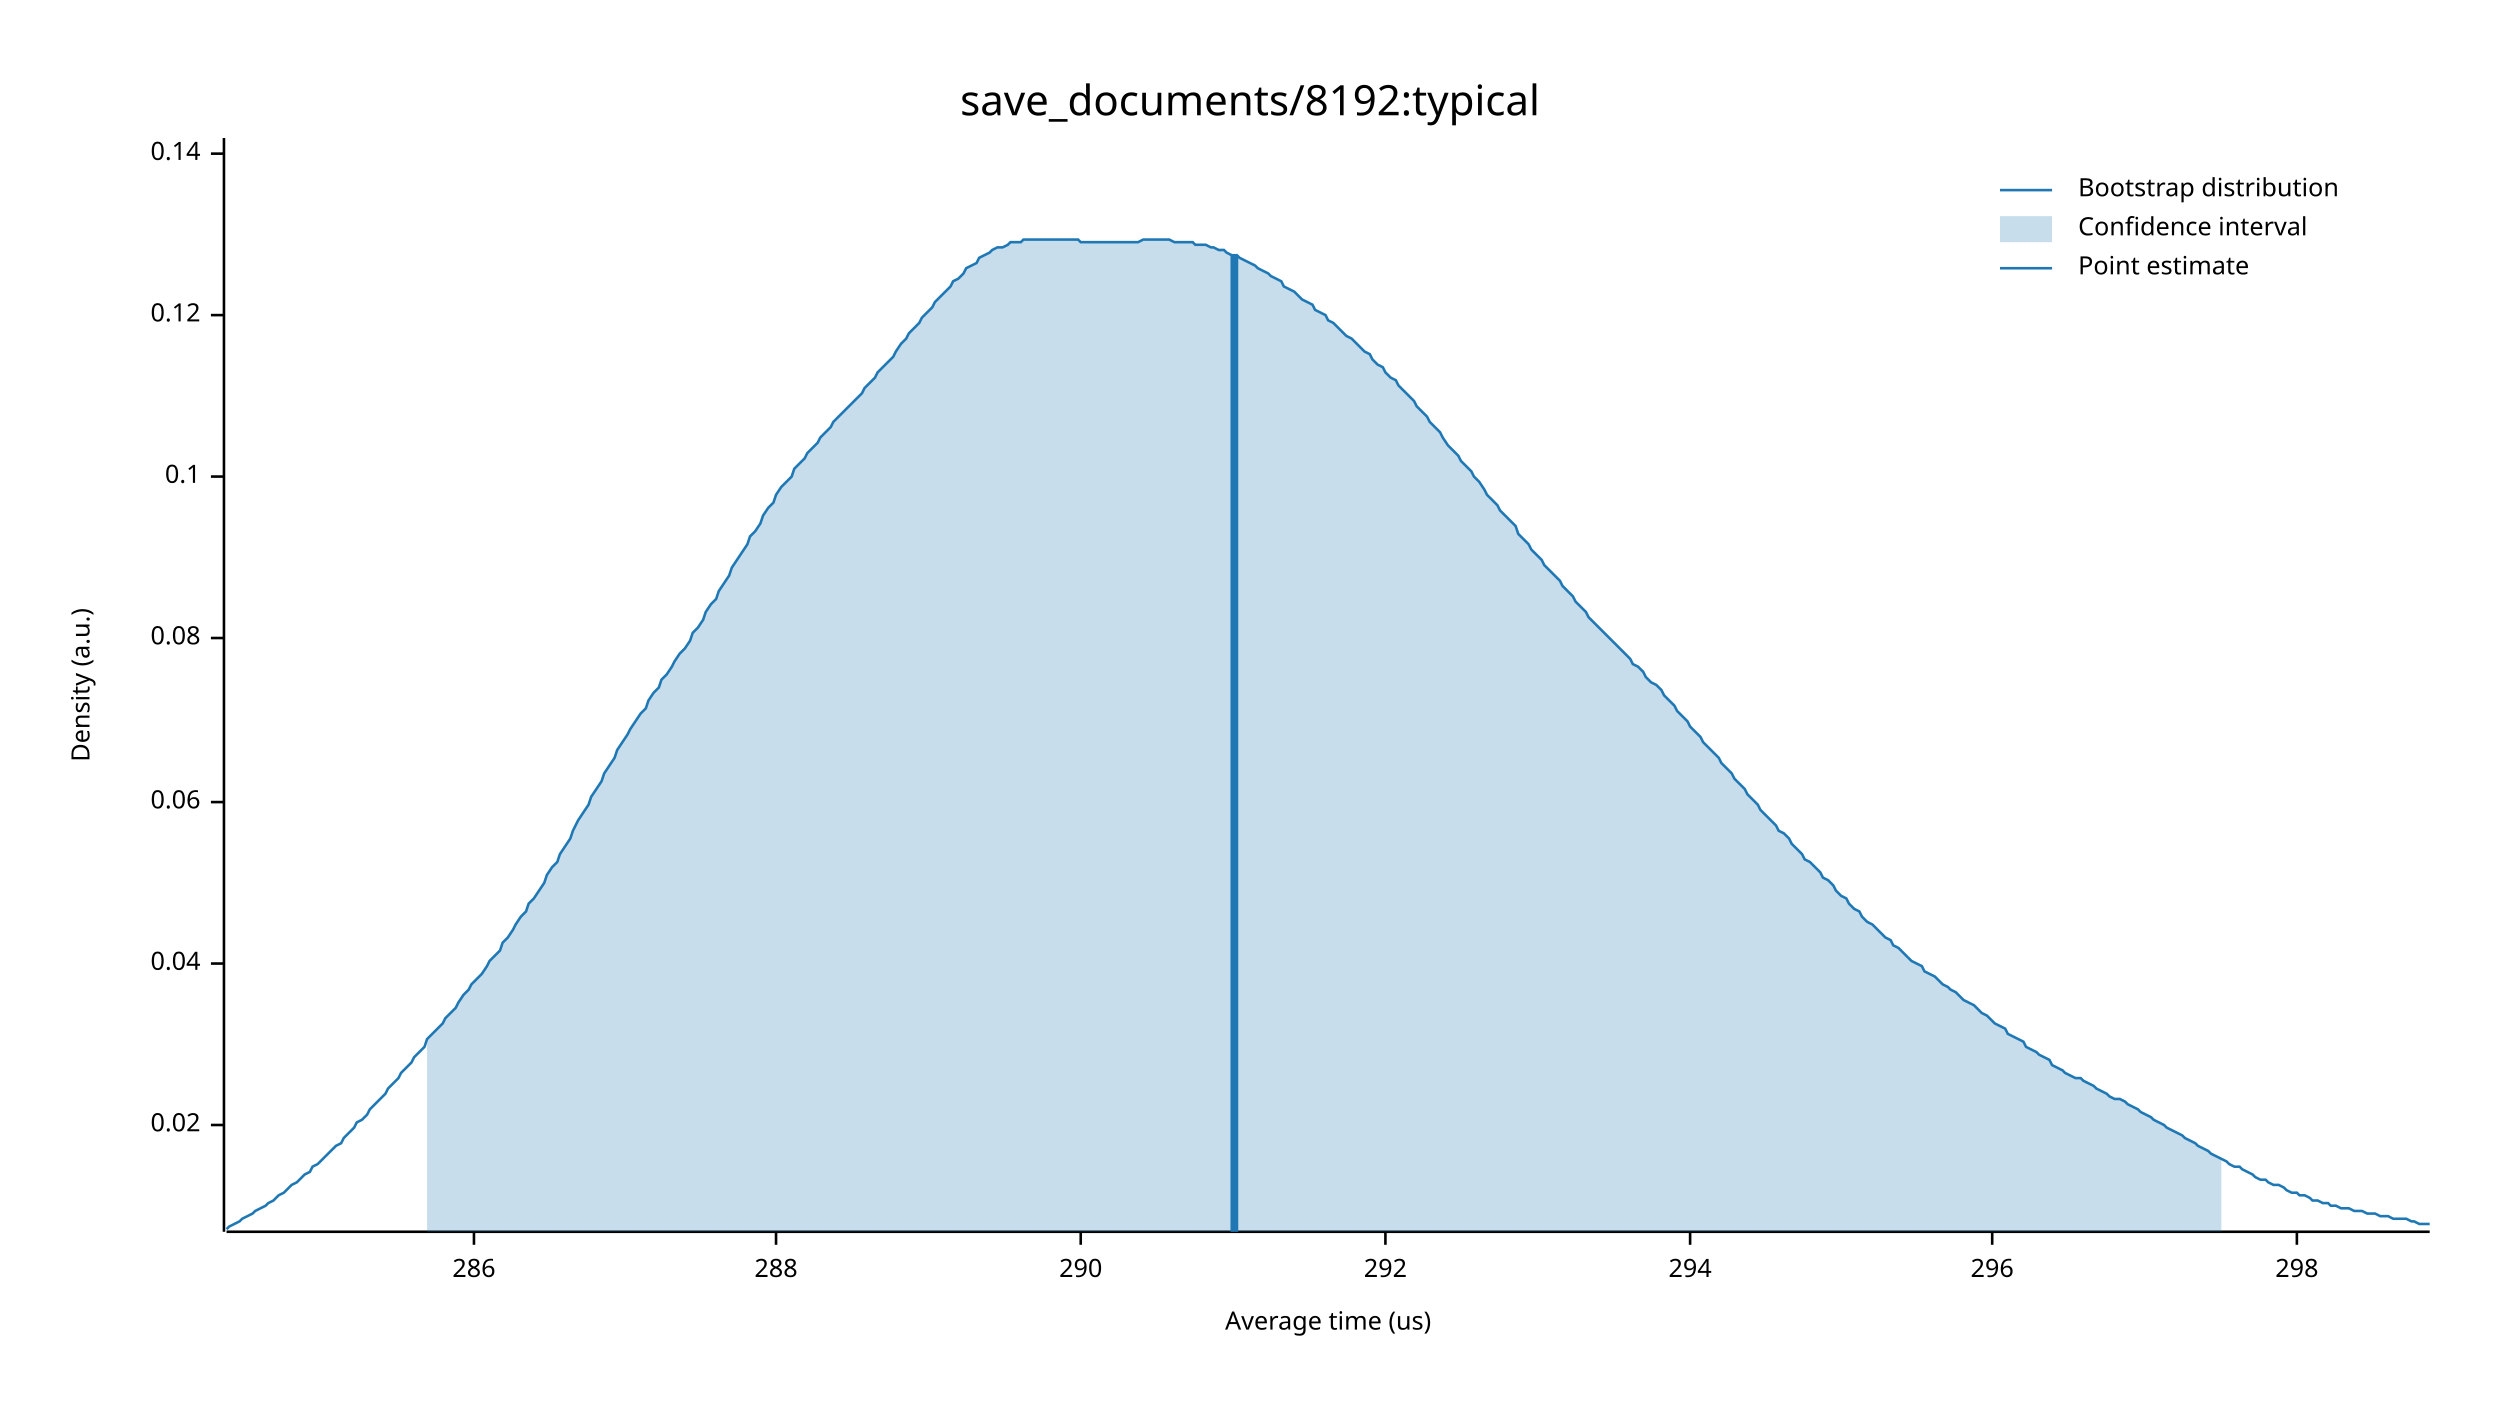
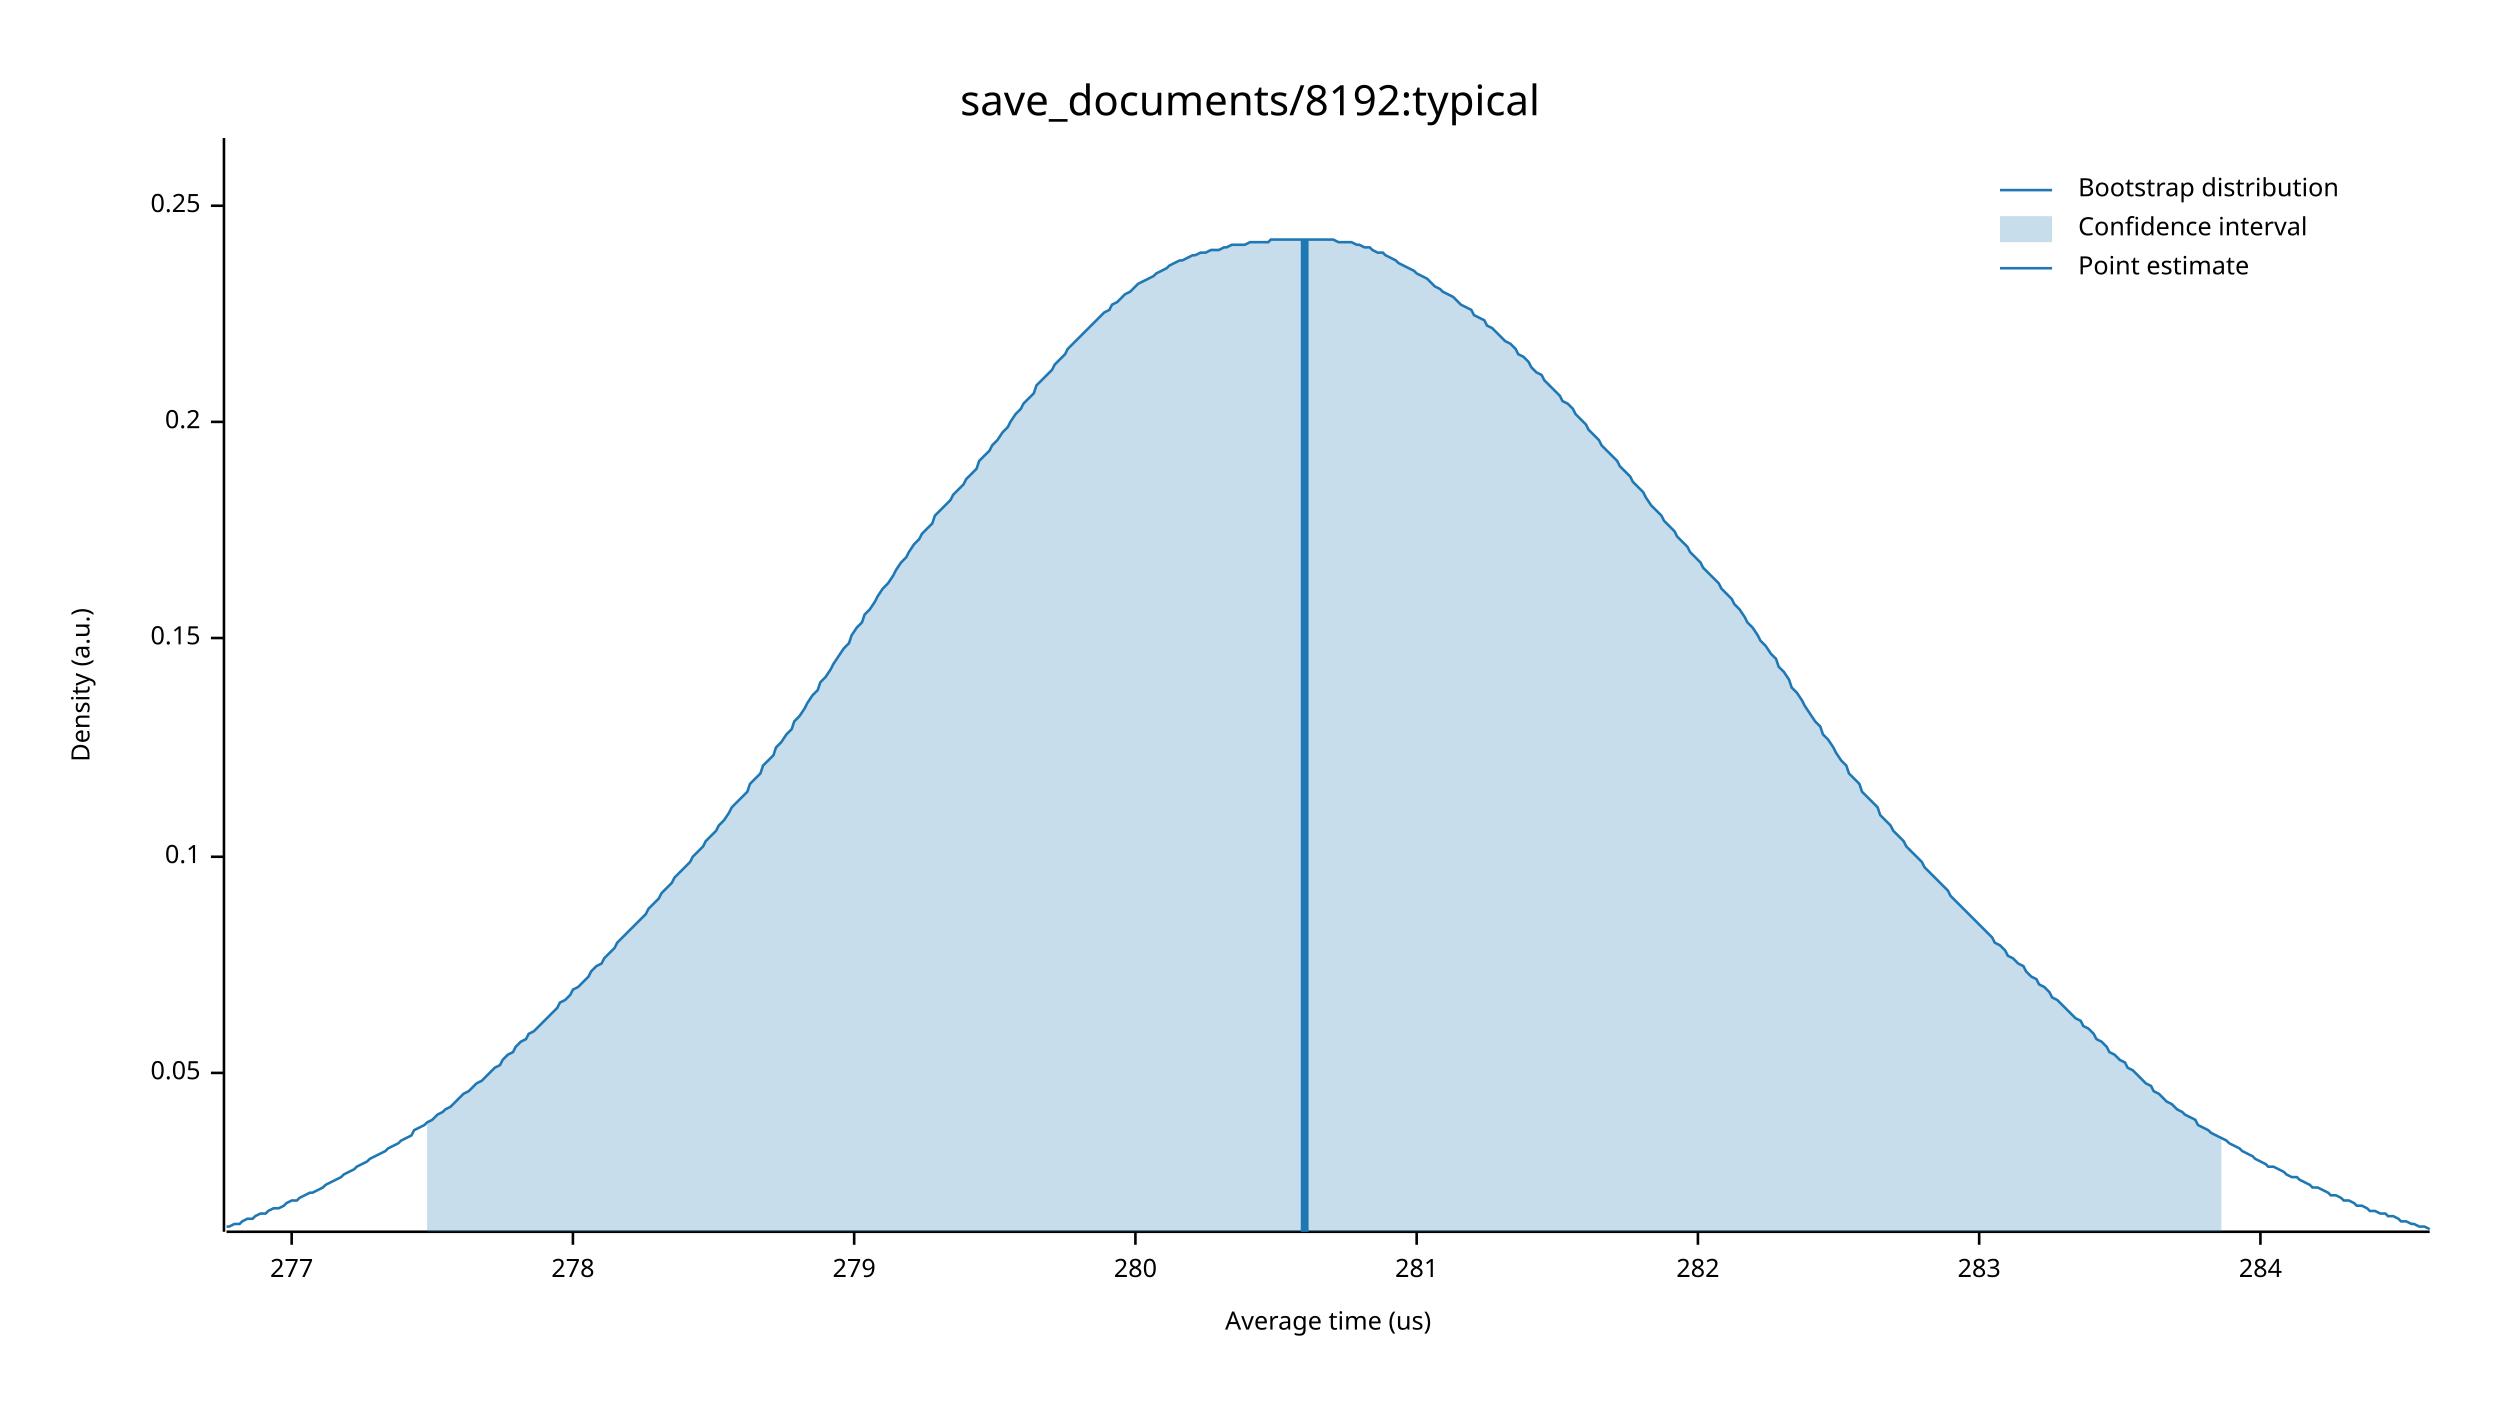
<svg xmlns="http://www.w3.org/2000/svg" width="960" height="540" viewBox="0 0 960 540">
  <text x="480" y="32" dy="0.76em" text-anchor="middle" font-family="sans-serif" font-size="16.129" opacity="1" fill="#000000">
save_documents/8192:typical
</text>
  <text x="27" y="263" dy="0.76em" text-anchor="middle" font-family="sans-serif" font-size="9.677" opacity="1" fill="#000000" transform="rotate(270, 27, 263)">
Density (a.u.)
</text>
  <text x="510" y="513" dy="-0.5ex" text-anchor="middle" font-family="sans-serif" font-size="9.677" opacity="1" fill="#000000">
Average time (us)
</text>
  <polyline fill="none" opacity="1" stroke="#000000" stroke-width="1" points="86,53 86,473 " />
-   <text x="77" y="432" dy="0.5ex" text-anchor="end" font-family="sans-serif" font-size="9.677" opacity="1" fill="#000000">
- 0.02
+   <text x="77" y="412" dy="0.5ex" text-anchor="end" font-family="sans-serif" font-size="9.677" opacity="1" fill="#000000">
+ 0.05
</text>
-   <polyline fill="none" opacity="1" stroke="#000000" stroke-width="1" points="81,432 86,432 " />
-   <text x="77" y="370" dy="0.5ex" text-anchor="end" font-family="sans-serif" font-size="9.677" opacity="1" fill="#000000">
- 0.04
+   <polyline fill="none" opacity="1" stroke="#000000" stroke-width="1" points="81,412 86,412 " />
+   <text x="77" y="329" dy="0.5ex" text-anchor="end" font-family="sans-serif" font-size="9.677" opacity="1" fill="#000000">
+ 0.1
</text>
-   <polyline fill="none" opacity="1" stroke="#000000" stroke-width="1" points="81,370 86,370 " />
-   <text x="77" y="308" dy="0.5ex" text-anchor="end" font-family="sans-serif" font-size="9.677" opacity="1" fill="#000000">
- 0.06
- </text>
-   <polyline fill="none" opacity="1" stroke="#000000" stroke-width="1" points="81,308 86,308 " />
+   <polyline fill="none" opacity="1" stroke="#000000" stroke-width="1" points="81,329 86,329 " />
  <text x="77" y="245" dy="0.5ex" text-anchor="end" font-family="sans-serif" font-size="9.677" opacity="1" fill="#000000">
- 0.08
+ 0.15
</text>
  <polyline fill="none" opacity="1" stroke="#000000" stroke-width="1" points="81,245 86,245 " />
-   <text x="77" y="183" dy="0.5ex" text-anchor="end" font-family="sans-serif" font-size="9.677" opacity="1" fill="#000000">
- 0.1
+   <text x="77" y="162" dy="0.5ex" text-anchor="end" font-family="sans-serif" font-size="9.677" opacity="1" fill="#000000">
+ 0.2
</text>
-   <polyline fill="none" opacity="1" stroke="#000000" stroke-width="1" points="81,183 86,183 " />
-   <text x="77" y="121" dy="0.5ex" text-anchor="end" font-family="sans-serif" font-size="9.677" opacity="1" fill="#000000">
- 0.12
+   <polyline fill="none" opacity="1" stroke="#000000" stroke-width="1" points="81,162 86,162 " />
+   <text x="77" y="79" dy="0.5ex" text-anchor="end" font-family="sans-serif" font-size="9.677" opacity="1" fill="#000000">
+ 0.25
</text>
-   <polyline fill="none" opacity="1" stroke="#000000" stroke-width="1" points="81,121 86,121 " />
-   <text x="77" y="59" dy="0.5ex" text-anchor="end" font-family="sans-serif" font-size="9.677" opacity="1" fill="#000000">
- 0.14
+   <polyline fill="none" opacity="1" stroke="#000000" stroke-width="1" points="81,79 86,79 " />
+   <polyline fill="none" opacity="1" stroke="#000000" stroke-width="1" points="87,473 933,473 " />
+   <text x="112" y="483" dy="0.76em" text-anchor="middle" font-family="sans-serif" font-size="9.677" opacity="1" fill="#000000">
+ 277
</text>
-   <polyline fill="none" opacity="1" stroke="#000000" stroke-width="1" points="81,59 86,59 " />
-   <polyline fill="none" opacity="1" stroke="#000000" stroke-width="1" points="87,473 933,473 " />
-   <text x="182" y="483" dy="0.76em" text-anchor="middle" font-family="sans-serif" font-size="9.677" opacity="1" fill="#000000">
- 286
+   <polyline fill="none" opacity="1" stroke="#000000" stroke-width="1" points="112,473 112,478 " />
+   <text x="220" y="483" dy="0.76em" text-anchor="middle" font-family="sans-serif" font-size="9.677" opacity="1" fill="#000000">
+ 278
</text>
-   <polyline fill="none" opacity="1" stroke="#000000" stroke-width="1" points="182,473 182,478 " />
-   <text x="298" y="483" dy="0.76em" text-anchor="middle" font-family="sans-serif" font-size="9.677" opacity="1" fill="#000000">
- 288
+   <polyline fill="none" opacity="1" stroke="#000000" stroke-width="1" points="220,473 220,478 " />
+   <text x="328" y="483" dy="0.76em" text-anchor="middle" font-family="sans-serif" font-size="9.677" opacity="1" fill="#000000">
+ 279
</text>
-   <polyline fill="none" opacity="1" stroke="#000000" stroke-width="1" points="298,473 298,478 " />
-   <text x="415" y="483" dy="0.76em" text-anchor="middle" font-family="sans-serif" font-size="9.677" opacity="1" fill="#000000">
- 290
+   <polyline fill="none" opacity="1" stroke="#000000" stroke-width="1" points="328,473 328,478 " />
+   <text x="436" y="483" dy="0.76em" text-anchor="middle" font-family="sans-serif" font-size="9.677" opacity="1" fill="#000000">
+ 280
</text>
-   <polyline fill="none" opacity="1" stroke="#000000" stroke-width="1" points="415,473 415,478 " />
-   <text x="532" y="483" dy="0.76em" text-anchor="middle" font-family="sans-serif" font-size="9.677" opacity="1" fill="#000000">
- 292
+   <polyline fill="none" opacity="1" stroke="#000000" stroke-width="1" points="436,473 436,478 " />
+   <text x="544" y="483" dy="0.76em" text-anchor="middle" font-family="sans-serif" font-size="9.677" opacity="1" fill="#000000">
+ 281
</text>
-   <polyline fill="none" opacity="1" stroke="#000000" stroke-width="1" points="532,473 532,478 " />
-   <text x="649" y="483" dy="0.76em" text-anchor="middle" font-family="sans-serif" font-size="9.677" opacity="1" fill="#000000">
- 294
+   <polyline fill="none" opacity="1" stroke="#000000" stroke-width="1" points="544,473 544,478 " />
+   <text x="652" y="483" dy="0.76em" text-anchor="middle" font-family="sans-serif" font-size="9.677" opacity="1" fill="#000000">
+ 282
</text>
-   <polyline fill="none" opacity="1" stroke="#000000" stroke-width="1" points="649,473 649,478 " />
-   <text x="765" y="483" dy="0.76em" text-anchor="middle" font-family="sans-serif" font-size="9.677" opacity="1" fill="#000000">
- 296
+   <polyline fill="none" opacity="1" stroke="#000000" stroke-width="1" points="652,473 652,478 " />
+   <text x="760" y="483" dy="0.76em" text-anchor="middle" font-family="sans-serif" font-size="9.677" opacity="1" fill="#000000">
+ 283
</text>
-   <polyline fill="none" opacity="1" stroke="#000000" stroke-width="1" points="765,473 765,478 " />
-   <text x="882" y="483" dy="0.76em" text-anchor="middle" font-family="sans-serif" font-size="9.677" opacity="1" fill="#000000">
- 298
+   <polyline fill="none" opacity="1" stroke="#000000" stroke-width="1" points="760,473 760,478 " />
+   <text x="868" y="483" dy="0.76em" text-anchor="middle" font-family="sans-serif" font-size="9.677" opacity="1" fill="#000000">
+ 284
</text>
-   <polyline fill="none" opacity="1" stroke="#000000" stroke-width="1" points="882,473 882,478 " />
-   <polyline fill="none" opacity="1" stroke="#1F78B4" stroke-width="1" points="87,472 88,471 90,470 92,469 93,468 95,467 97,466 98,465 100,464 102,463 103,462 105,461 107,459 109,458 110,457 112,455 114,454 115,453 117,451 119,450 120,448 122,447 124,445 125,444 127,442 129,440 131,439 132,437 134,435 136,433 137,431 139,430 141,428 142,426 144,424 146,422 148,420 149,418 151,416 153,414 154,412 156,410 158,408 159,406 161,404 163,402 164,399 166,397 168,395 170,393 171,391 173,389 175,387 176,385 178,382 180,380 181,378 183,376 185,374 187,371 188,369 190,367 192,365 193,362 195,360 197,357 198,355 200,352 202,350 203,347 205,345 207,342 209,339 210,336 212,333 214,331 215,328 217,325 219,322 220,319 222,315 224,312 226,309 227,306 229,303 231,300 232,297 234,294 236,291 237,288 239,285 241,282 242,280 244,277 246,274 248,272 249,269 251,266 253,264 254,261 256,259 258,256 259,254 261,251 263,249 265,246 266,243 268,241 270,238 271,235 273,232 275,230 276,227 278,224 280,221 281,218 283,215 285,212 287,209 288,206 290,204 292,201 293,198 295,195 297,193 298,190 300,187 302,185 304,183 305,180 307,178 309,176 310,174 312,172 314,170 315,168 317,166 319,164 320,162 322,160 324,158 326,156 327,155 329,153 331,151 332,149 334,147 336,145 337,143 339,141 341,139 343,137 344,135 346,132 348,130 349,128 351,126 353,124 354,122 356,120 358,118 359,116 361,114 363,112 365,110 366,108 368,107 370,105 371,103 373,102 375,101 376,99 378,98 380,97 381,96 383,95 385,95 387,94 388,93 390,93 392,93 393,92 395,92 397,92 398,92 400,92 402,92 404,92 405,92 407,92 409,92 410,92 412,92 414,92 415,93 417,93 419,93 420,93 422,93 424,93 426,93 427,93 429,93 431,93 432,93 434,93 436,93 437,93 439,92 441,92 443,92 444,92 446,92 448,92 449,92 451,93 453,93 454,93 456,93 458,93 459,94 461,94 463,94 465,95 466,95 468,96 470,96 471,97 473,98 475,98 476,99 478,100 480,101 482,102 483,103 485,104 487,105 488,106 490,107 492,108 493,110 495,111 497,112 498,113 500,115 502,116 504,117 505,119 507,120 509,121 510,123 512,124 514,126 515,127 517,129 519,130 521,132 522,133 524,135 526,136 527,138 529,140 531,141 532,143 534,145 536,146 537,148 539,150 541,152 543,154 544,156 546,158 548,160 549,162 551,164 553,166 554,168 556,171 558,173 560,175 561,177 563,179 565,181 566,183 568,185 570,188 571,190 573,192 575,194 576,196 578,198 580,200 582,202 583,205 585,207 587,209 588,211 590,213 592,215 593,217 595,219 597,221 599,223 600,225 602,227 604,229 605,231 607,233 609,235 610,237 612,239 614,241 615,242 617,244 619,246 621,248 622,249 624,251 626,253 627,255 629,256 631,258 632,260 634,262 636,263 638,265 639,267 641,269 643,271 644,273 646,275 648,277 649,279 651,281 653,283 654,285 656,287 658,289 660,291 661,293 663,295 665,297 666,299 668,301 670,303 671,305 673,307 675,309 676,311 678,313 680,315 682,317 683,319 685,320 687,322 688,324 690,326 692,328 693,330 695,331 697,333 699,335 700,337 702,338 704,340 705,342 707,344 709,345 710,347 712,349 714,350 715,352 717,354 719,355 721,357 722,358 724,360 726,361 727,363 729,364 731,366 732,367 734,369 736,370 738,371 739,373 741,374 743,375 744,376 746,378 748,379 749,380 751,381 753,383 754,384 756,385 758,386 760,388 761,389 763,390 765,392 766,393 768,394 770,395 771,397 773,398 775,399 777,400 778,402 780,403 782,404 783,405 785,406 787,407 788,409 790,410 792,411 793,412 795,413 797,414 799,414 800,415 802,416 804,417 805,418 807,419 809,420 810,421 812,422 814,422 816,423 817,424 819,425 821,426 822,427 824,428 826,429 827,430 829,431 831,432 832,433 834,434 836,435 838,436 839,437 841,438 843,439 844,440 846,441 848,442 849,443 851,444 853,445 855,446 856,447 858,448 860,448 861,449 863,450 865,451 866,452 868,453 870,453 871,454 873,455 875,455 877,456 878,457 880,458 882,458 883,459 885,459 887,460 888,461 890,461 892,462 894,462 895,463 897,463 899,464 900,464 902,464 904,465 905,465 907,465 909,466 910,466 912,466 914,467 916,467 917,467 919,468 921,468 922,468 924,468 926,469 927,469 929,470 931,470 933,470 " />
-   <polygon opacity="0.25" fill="#1F78B4" points="164,399 166,397 168,395 170,393 171,391 173,389 175,387 176,385 178,382 180,380 181,378 183,376 185,374 187,371 188,369 190,367 192,365 193,362 195,360 197,357 198,355 200,352 202,350 203,347 205,345 207,342 209,339 210,336 212,333 214,331 215,328 217,325 219,322 220,319 222,315 224,312 226,309 227,306 229,303 231,300 232,297 234,294 236,291 237,288 239,285 241,282 242,280 244,277 246,274 248,272 249,269 251,266 253,264 254,261 256,259 258,256 259,254 261,251 263,249 265,246 266,243 268,241 270,238 271,235 273,232 275,230 276,227 278,224 280,221 281,218 283,215 285,212 287,209 288,206 290,204 292,201 293,198 295,195 297,193 298,190 300,187 302,185 304,183 305,180 307,178 309,176 310,174 312,172 314,170 315,168 317,166 319,164 320,162 322,160 324,158 326,156 327,155 329,153 331,151 332,149 334,147 336,145 337,143 339,141 341,139 343,137 344,135 346,132 348,130 349,128 351,126 353,124 354,122 356,120 358,118 359,116 361,114 363,112 365,110 366,108 368,107 370,105 371,103 373,102 375,101 376,99 378,98 380,97 381,96 383,95 385,95 387,94 388,93 390,93 392,93 393,92 395,92 397,92 398,92 400,92 402,92 404,92 405,92 407,92 409,92 410,92 412,92 414,92 415,93 417,93 419,93 420,93 422,93 424,93 426,93 427,93 429,93 431,93 432,93 434,93 436,93 437,93 439,92 441,92 443,92 444,92 446,92 448,92 449,92 451,93 453,93 454,93 456,93 458,93 459,94 461,94 463,94 465,95 466,95 468,96 470,96 471,97 473,98 475,98 476,99 478,100 480,101 482,102 483,103 485,104 487,105 488,106 490,107 492,108 493,110 495,111 497,112 498,113 500,115 502,116 504,117 505,119 507,120 509,121 510,123 512,124 514,126 515,127 517,129 519,130 521,132 522,133 524,135 526,136 527,138 529,140 531,141 532,143 534,145 536,146 537,148 539,150 541,152 543,154 544,156 546,158 548,160 549,162 551,164 553,166 554,168 556,171 558,173 560,175 561,177 563,179 565,181 566,183 568,185 570,188 571,190 573,192 575,194 576,196 578,198 580,200 582,202 583,205 585,207 587,209 588,211 590,213 592,215 593,217 595,219 597,221 599,223 600,225 602,227 604,229 605,231 607,233 609,235 610,237 612,239 614,241 615,242 617,244 619,246 621,248 622,249 624,251 626,253 627,255 629,256 631,258 632,260 634,262 636,263 638,265 639,267 641,269 643,271 644,273 646,275 648,277 649,279 651,281 653,283 654,285 656,287 658,289 660,291 661,293 663,295 665,297 666,299 668,301 670,303 671,305 673,307 675,309 676,311 678,313 680,315 682,317 683,319 685,320 687,322 688,324 690,326 692,328 693,330 695,331 697,333 699,335 700,337 702,338 704,340 705,342 707,344 709,345 710,347 712,349 714,350 715,352 717,354 719,355 721,357 722,358 724,360 726,361 727,363 729,364 731,366 732,367 734,369 736,370 738,371 739,373 741,374 743,375 744,376 746,378 748,379 749,380 751,381 753,383 754,384 756,385 758,386 760,388 761,389 763,390 765,392 766,393 768,394 770,395 771,397 773,398 775,399 777,400 778,402 780,403 782,404 783,405 785,406 787,407 788,409 790,410 792,411 793,412 795,413 797,414 799,414 800,415 802,416 804,417 805,418 807,419 809,420 810,421 812,422 814,422 816,423 817,424 819,425 821,426 822,427 824,428 826,429 827,430 829,431 831,432 832,433 834,434 836,435 838,436 839,437 841,438 843,439 844,440 846,441 848,442 849,443 851,444 853,445 853,473 164,473 " />
-   <polyline fill="none" opacity="1" stroke="#1F78B4" stroke-width="3" points="474,473 474,98 " />
+   <polyline fill="none" opacity="1" stroke="#000000" stroke-width="1" points="868,473 868,478 " />
+   <polyline fill="none" opacity="1" stroke="#1F78B4" stroke-width="1" points="87,471 88,471 90,470 92,470 93,469 95,468 97,468 98,467 100,466 102,466 103,465 105,464 107,464 109,463 110,462 112,461 114,461 115,460 117,459 119,458 120,458 122,457 124,456 125,455 127,454 129,453 131,452 132,451 134,450 136,449 137,448 139,447 141,446 142,445 144,444 146,443 148,442 149,441 151,440 153,439 154,438 156,437 158,436 159,434 161,433 163,432 164,431 166,430 168,428 170,427 171,426 173,425 175,423 176,422 178,420 180,419 181,418 183,416 185,415 187,413 188,412 190,410 192,409 193,407 195,405 197,404 198,402 200,400 202,399 203,397 205,396 207,394 209,392 210,391 212,389 214,387 215,385 217,384 219,382 220,380 222,379 224,377 226,375 227,373 229,371 231,370 232,368 234,366 236,364 237,362 239,360 241,358 242,357 244,355 246,353 248,351 249,349 251,347 253,345 254,343 256,341 258,339 259,337 261,335 263,333 265,331 266,329 268,327 270,325 271,323 273,321 275,319 276,317 278,315 280,312 281,310 283,308 285,306 287,304 288,301 290,299 292,297 293,294 295,292 297,290 298,287 300,285 302,282 304,280 305,277 307,275 309,272 310,270 312,267 314,265 315,262 317,260 319,257 320,255 322,252 324,249 326,247 327,244 329,241 331,239 332,236 334,234 336,231 337,229 339,226 341,224 343,221 344,219 346,216 348,214 349,212 351,209 353,207 354,205 356,203 358,201 359,198 361,196 363,194 365,192 366,190 368,188 370,186 371,184 373,182 375,180 376,177 378,175 380,173 381,171 383,169 385,166 387,164 388,162 390,159 392,157 393,155 395,153 397,151 398,148 400,146 402,144 404,142 405,140 407,138 409,136 410,134 412,132 414,130 415,129 417,127 419,125 420,124 422,122 424,120 426,119 427,117 429,116 431,114 432,113 434,112 436,110 437,109 439,108 441,107 443,106 444,105 446,104 448,103 449,102 451,101 453,100 454,100 456,99 458,98 459,98 461,97 463,97 465,96 466,96 468,96 470,95 471,95 473,94 475,94 476,94 478,94 480,93 482,93 483,93 485,93 487,93 488,92 490,92 492,92 493,92 495,92 497,92 498,92 500,92 502,92 504,92 505,92 507,92 509,92 510,92 512,92 514,93 515,93 517,93 519,93 521,94 522,94 524,95 526,95 527,96 529,97 531,97 532,98 534,99 536,100 537,101 539,102 541,103 543,104 544,105 546,106 548,107 549,108 551,110 553,111 554,112 556,113 558,114 560,116 561,117 563,118 565,119 566,121 568,122 570,123 571,125 573,126 575,128 576,129 578,131 580,132 582,134 583,136 585,137 587,139 588,141 590,143 592,144 593,146 595,148 597,150 599,152 600,154 602,155 604,157 605,159 607,161 609,163 610,165 612,167 614,169 615,171 617,173 619,175 621,177 622,179 624,181 626,183 627,185 629,187 631,189 632,191 634,194 636,196 638,198 639,200 641,202 643,204 644,206 646,208 648,210 649,212 651,214 653,216 654,218 656,220 658,222 660,224 661,226 663,228 665,230 666,232 668,234 670,237 671,239 673,241 675,244 676,246 678,248 680,251 682,253 683,256 685,258 687,261 688,264 690,266 692,269 693,271 695,274 697,277 699,279 700,282 702,284 704,287 705,289 707,292 709,294 710,297 712,299 714,301 715,304 717,306 719,308 721,310 722,313 724,315 726,317 727,319 729,321 731,323 732,325 734,327 736,329 738,331 739,333 741,335 743,337 744,338 746,340 748,342 749,344 751,346 753,348 754,349 756,351 758,353 760,355 761,356 763,358 765,360 766,362 768,363 770,365 771,367 773,368 775,370 777,371 778,373 780,375 782,376 783,378 785,379 787,381 788,383 790,384 792,386 793,387 795,389 797,391 799,392 800,394 802,395 804,397 805,399 807,400 809,402 810,404 812,405 814,407 816,408 817,410 819,411 821,413 822,414 824,416 826,417 827,419 829,420 831,422 832,423 834,424 836,426 838,427 839,428 841,429 843,430 844,432 846,433 848,434 849,435 851,436 853,437 855,438 856,439 858,440 860,441 861,442 863,443 865,444 866,445 868,446 870,447 871,448 873,448 875,449 877,450 878,451 880,452 882,452 883,453 885,454 887,455 888,456 890,456 892,457 894,458 895,459 897,459 899,460 900,461 902,461 904,462 905,463 907,463 909,464 910,465 912,465 914,466 916,466 917,467 919,467 921,468 922,469 924,469 926,470 927,470 929,471 931,471 933,472 " />
+   <polygon opacity="0.25" fill="#1F78B4" points="164,431 166,430 168,428 170,427 171,426 173,425 175,423 176,422 178,420 180,419 181,418 183,416 185,415 187,413 188,412 190,410 192,409 193,407 195,405 197,404 198,402 200,400 202,399 203,397 205,396 207,394 209,392 210,391 212,389 214,387 215,385 217,384 219,382 220,380 222,379 224,377 226,375 227,373 229,371 231,370 232,368 234,366 236,364 237,362 239,360 241,358 242,357 244,355 246,353 248,351 249,349 251,347 253,345 254,343 256,341 258,339 259,337 261,335 263,333 265,331 266,329 268,327 270,325 271,323 273,321 275,319 276,317 278,315 280,312 281,310 283,308 285,306 287,304 288,301 290,299 292,297 293,294 295,292 297,290 298,287 300,285 302,282 304,280 305,277 307,275 309,272 310,270 312,267 314,265 315,262 317,260 319,257 320,255 322,252 324,249 326,247 327,244 329,241 331,239 332,236 334,234 336,231 337,229 339,226 341,224 343,221 344,219 346,216 348,214 349,212 351,209 353,207 354,205 356,203 358,201 359,198 361,196 363,194 365,192 366,190 368,188 370,186 371,184 373,182 375,180 376,177 378,175 380,173 381,171 383,169 385,166 387,164 388,162 390,159 392,157 393,155 395,153 397,151 398,148 400,146 402,144 404,142 405,140 407,138 409,136 410,134 412,132 414,130 415,129 417,127 419,125 420,124 422,122 424,120 426,119 427,117 429,116 431,114 432,113 434,112 436,110 437,109 439,108 441,107 443,106 444,105 446,104 448,103 449,102 451,101 453,100 454,100 456,99 458,98 459,98 461,97 463,97 465,96 466,96 468,96 470,95 471,95 473,94 475,94 476,94 478,94 480,93 482,93 483,93 485,93 487,93 488,92 490,92 492,92 493,92 495,92 497,92 498,92 500,92 502,92 504,92 505,92 507,92 509,92 510,92 512,92 514,93 515,93 517,93 519,93 521,94 522,94 524,95 526,95 527,96 529,97 531,97 532,98 534,99 536,100 537,101 539,102 541,103 543,104 544,105 546,106 548,107 549,108 551,110 553,111 554,112 556,113 558,114 560,116 561,117 563,118 565,119 566,121 568,122 570,123 571,125 573,126 575,128 576,129 578,131 580,132 582,134 583,136 585,137 587,139 588,141 590,143 592,144 593,146 595,148 597,150 599,152 600,154 602,155 604,157 605,159 607,161 609,163 610,165 612,167 614,169 615,171 617,173 619,175 621,177 622,179 624,181 626,183 627,185 629,187 631,189 632,191 634,194 636,196 638,198 639,200 641,202 643,204 644,206 646,208 648,210 649,212 651,214 653,216 654,218 656,220 658,222 660,224 661,226 663,228 665,230 666,232 668,234 670,237 671,239 673,241 675,244 676,246 678,248 680,251 682,253 683,256 685,258 687,261 688,264 690,266 692,269 693,271 695,274 697,277 699,279 700,282 702,284 704,287 705,289 707,292 709,294 710,297 712,299 714,301 715,304 717,306 719,308 721,310 722,313 724,315 726,317 727,319 729,321 731,323 732,325 734,327 736,329 738,331 739,333 741,335 743,337 744,338 746,340 748,342 749,344 751,346 753,348 754,349 756,351 758,353 760,355 761,356 763,358 765,360 766,362 768,363 770,365 771,367 773,368 775,370 777,371 778,373 780,375 782,376 783,378 785,379 787,381 788,383 790,384 792,386 793,387 795,389 797,391 799,392 800,394 802,395 804,397 805,399 807,400 809,402 810,404 812,405 814,407 816,408 817,410 819,411 821,413 822,414 824,416 826,417 827,419 829,420 831,422 832,423 834,424 836,426 838,427 839,428 841,429 843,430 844,432 846,433 848,434 849,435 851,436 853,437 853,473 164,473 " />
+   <polyline fill="none" opacity="1" stroke="#1F78B4" stroke-width="3" points="501,473 501,92 " />
  <text x="798" y="68" dy="0.76em" text-anchor="start" font-family="sans-serif" font-size="9.677" opacity="1" fill="#000000">
Bootstrap distribution
</text>
  <text x="798" y="83" dy="0.76em" text-anchor="start" font-family="sans-serif" font-size="9.677" opacity="1" fill="#000000">
Confidence interval
</text>
  <text x="798" y="98" dy="0.76em" text-anchor="start" font-family="sans-serif" font-size="9.677" opacity="1" fill="#000000">
Point estimate
</text>
  <polyline fill="none" opacity="1" stroke="#1F78B4" stroke-width="1" points="768,73 788,73 " />
  <rect x="768" y="83" width="20" height="10" opacity="0.25" fill="#1F78B4" stroke="none" />
  <polyline fill="none" opacity="1" stroke="#1F78B4" stroke-width="1" points="768,103 788,103 " />
</svg>
